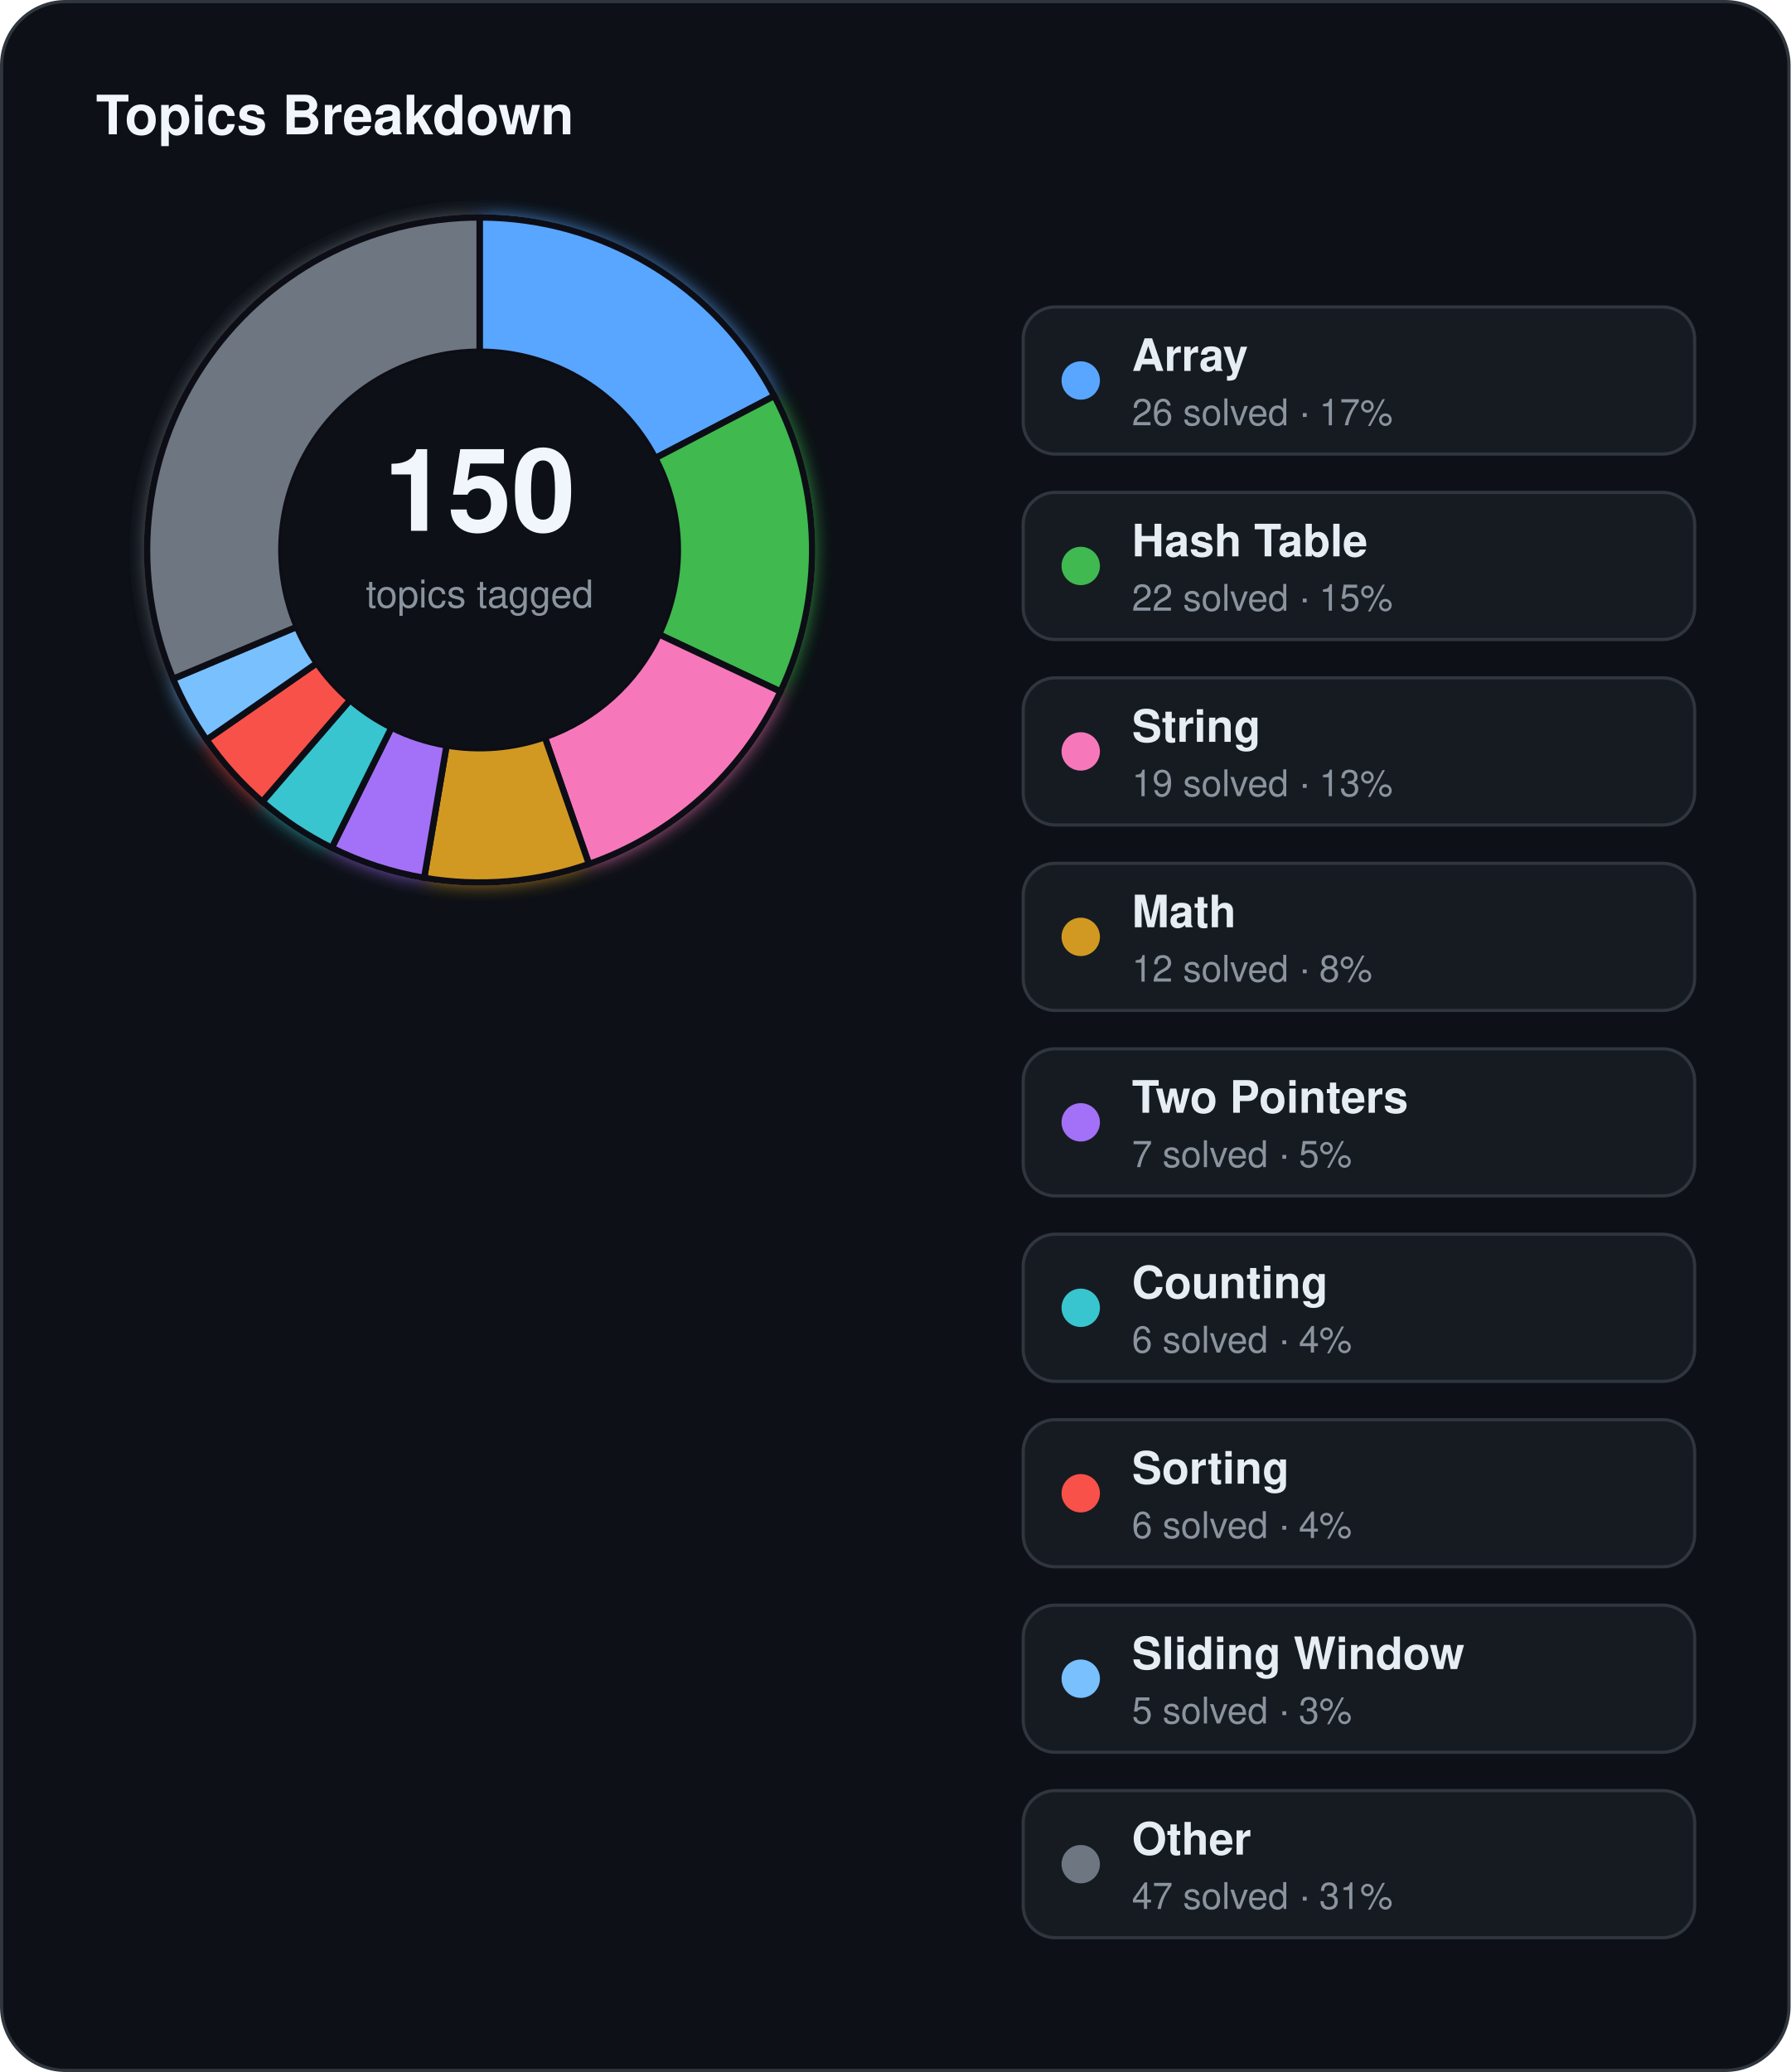
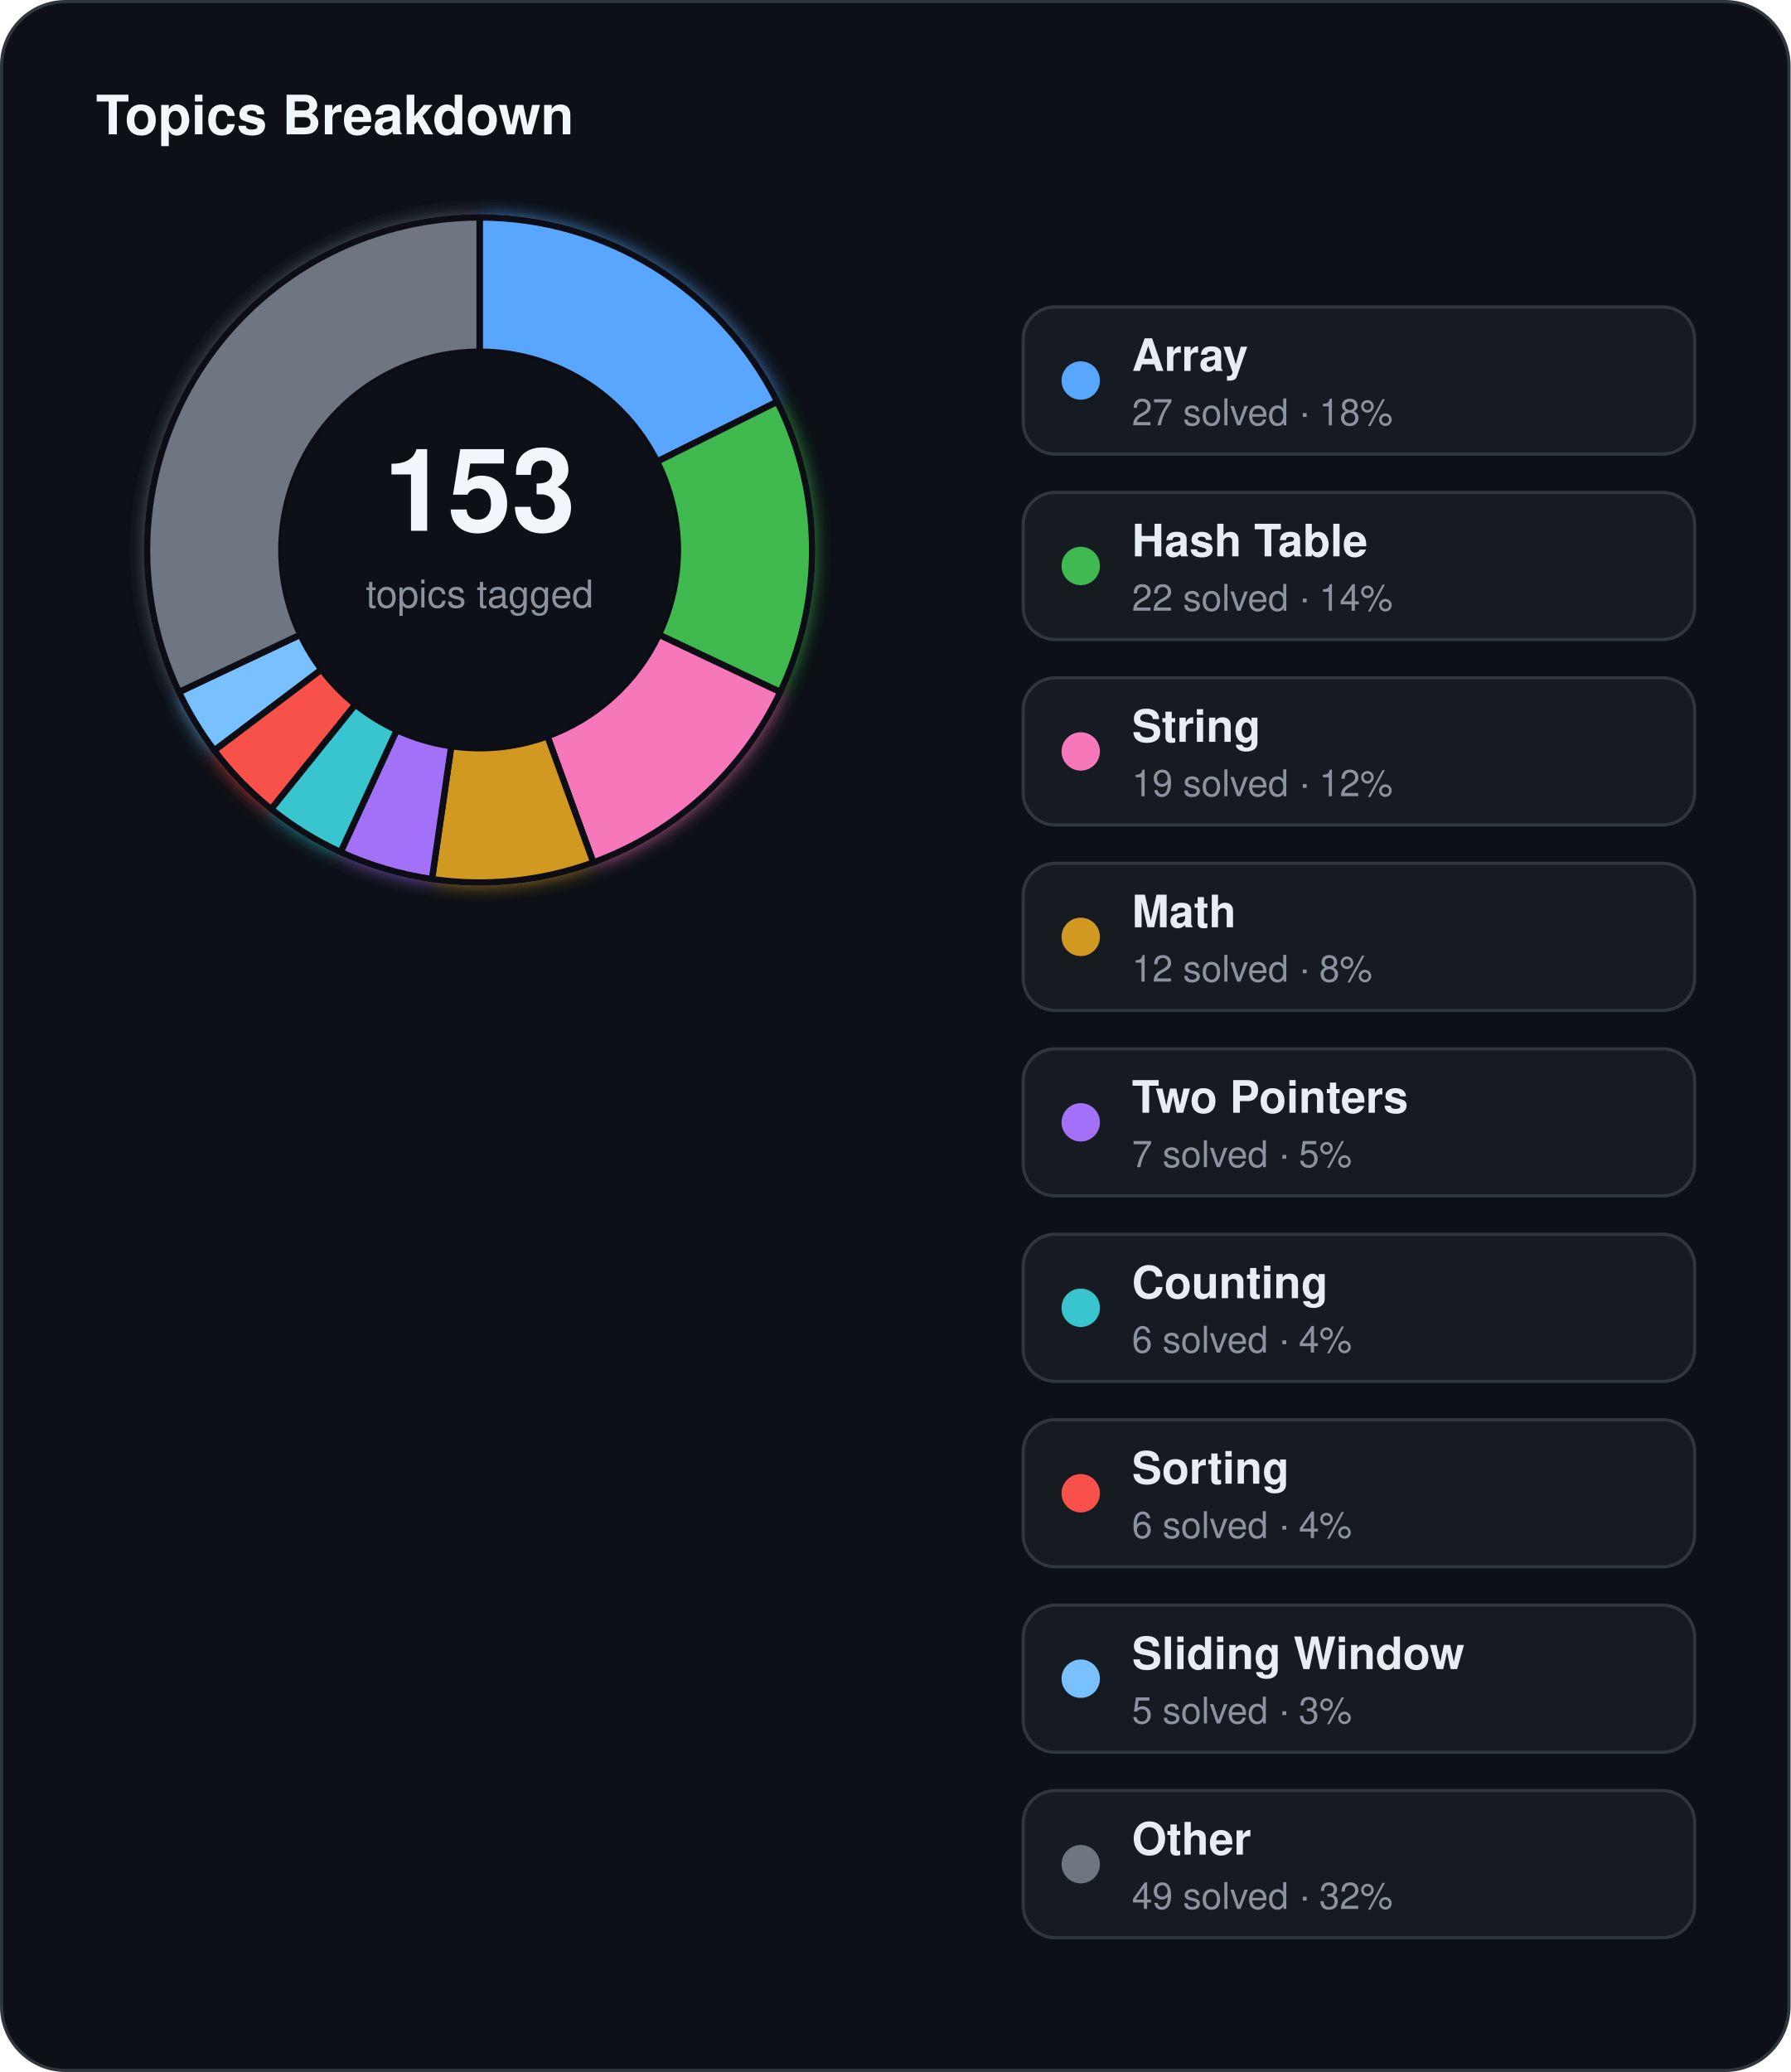
<svg xmlns="http://www.w3.org/2000/svg" width="560" height="648" viewBox="0 0 560 648">
  <defs>
    <filter id="topics-glow" x="-60%" y="-60%" width="220%" height="220%">
      <feGaussianBlur stdDeviation="3" result="blur" />
      <feMerge>
        <feMergeNode in="blur" />
        <feMergeNode in="SourceGraphic" />
      </feMerge>
    </filter>
  </defs>
  <rect x="0.5" y="0.5" width="559" height="647" rx="20" fill="#0d1117" stroke="#30363d" stroke-width="1" />
  <text x="30" y="42" fill="#f0f6fc" font-family="Segoe UI, Helvetica, Arial, sans-serif" font-size="17" font-weight="700">Topics Breakdown</text>
  <g filter="url(#topics-glow)">
-     <path d="M 150.00,68.00 A 104,104 0 0 1 242.17,123.82 L 204.94,143.28 A 62,62 0 0 0 150.00,110.00 Z" fill="#58a6ff" stroke="#0d1117" stroke-width="2" />
-     <path d="M 242.17,123.82 A 104,104 0 0 1 244.10,216.28 L 206.10,198.40 A 62,62 0 0 0 204.94,143.28 Z" fill="#3fb950" stroke="#0d1117" stroke-width="2" />
-     <path d="M 244.10,216.28 A 104,104 0 0 1 184.20,270.22 L 170.39,230.55 A 62,62 0 0 0 206.10,198.40 Z" fill="#f778ba" stroke="#0d1117" stroke-width="2" />
-     <path d="M 184.20,270.22 A 104,104 0 0 1 132.66,274.54 L 139.66,233.13 A 62,62 0 0 0 170.39,230.55 Z" fill="#d29922" stroke="#0d1117" stroke-width="2" />
-     <path d="M 132.66,274.54 A 104,104 0 0 1 103.76,265.15 L 122.43,227.53 A 62,62 0 0 0 139.66,233.13 Z" fill="#a371f7" stroke="#0d1117" stroke-width="2" />
-     <path d="M 103.76,265.15 A 104,104 0 0 1 82.04,250.73 L 109.49,218.93 A 62,62 0 0 0 122.43,227.53 Z" fill="#39c5cf" stroke="#0d1117" stroke-width="2" />
-     <path d="M 82.04,250.73 A 104,104 0 0 1 64.60,231.35 L 99.09,207.38 A 62,62 0 0 0 109.49,218.93 Z" fill="#f85149" stroke="#0d1117" stroke-width="2" />
-     <path d="M 64.60,231.35 A 104,104 0 0 1 54.13,212.30 L 92.84,196.03 A 62,62 0 0 0 99.09,207.38 Z" fill="#79c0ff" stroke="#0d1117" stroke-width="2" />
-     <path d="M 54.13,212.30 A 104,104 0 0 1 150.00,68.00 L 150.00,110.00 A 62,62 0 0 0 92.84,196.03 Z" fill="#6e7681" stroke="#0d1117" stroke-width="2" />
+     <path d="M 150.00,68.00 A 104,104 0 0 1 243.10,125.64 L 205.50,144.36 A 62,62 0 0 0 150.00,110.00 Z" fill="#58a6ff" stroke="#0d1117" stroke-width="2" />
+     <path d="M 243.10,125.64 A 104,104 0 0 1 244.03,216.44 L 206.06,198.49 A 62,62 0 0 0 205.50,144.36 Z" fill="#3fb950" stroke="#0d1117" stroke-width="2" />
+     <path d="M 244.03,216.44 A 104,104 0 0 1 185.57,269.73 L 171.21,230.26 A 62,62 0 0 0 206.06,198.49 Z" fill="#f778ba" stroke="#0d1117" stroke-width="2" />
+     <path d="M 185.57,269.73 A 104,104 0 0 1 135.10,274.93 L 141.12,233.36 A 62,62 0 0 0 171.21,230.26 Z" fill="#d29922" stroke="#0d1117" stroke-width="2" />
+     <path d="M 135.10,274.93 A 104,104 0 0 1 106.53,266.48 L 124.09,228.32 A 62,62 0 0 0 141.12,233.36 Z" fill="#a371f7" stroke="#0d1117" stroke-width="2" />
+     <path d="M 106.53,266.48 A 104,104 0 0 1 84.80,253.02 L 111.13,220.30 A 62,62 0 0 0 124.09,228.32 Z" fill="#39c5cf" stroke="#0d1117" stroke-width="2" />
+     <path d="M 84.80,253.02 A 104,104 0 0 1 67.01,234.67 L 100.52,209.36 A 62,62 0 0 0 111.13,220.30 Z" fill="#f85149" stroke="#0d1117" stroke-width="2" />
+     <path d="M 67.01,234.67 A 104,104 0 0 1 55.97,216.44 L 93.94,198.49 A 62,62 0 0 0 100.52,209.36 Z" fill="#79c0ff" stroke="#0d1117" stroke-width="2" />
+     <path d="M 55.97,216.44 A 104,104 0 0 1 150.00,68.00 L 150.00,110.00 A 62,62 0 0 0 93.94,198.49 Z" fill="#6e7681" stroke="#0d1117" stroke-width="2" />
  </g>
  <circle cx="150" cy="172" r="62" fill="#0d1117" />
-   <text x="150" y="166" text-anchor="middle" fill="#f0f6fc" font-family="Segoe UI, Helvetica, Arial, sans-serif" font-size="36" font-weight="700">150</text>
+   <text x="150" y="166" text-anchor="middle" fill="#f0f6fc" font-family="Segoe UI, Helvetica, Arial, sans-serif" font-size="36" font-weight="700">153</text>
  <text x="150" y="190" text-anchor="middle" fill="#8b949e" font-family="Segoe UI, Helvetica, Arial, sans-serif" font-size="12">topics tagged</text>
  <rect x="320" y="96" width="210" height="46" rx="10" fill="#161b22" stroke="#30363d" stroke-width="1" />
  <circle cx="338" cy="119" r="6" fill="#58a6ff" />
  <text x="354" y="116" fill="#e6edf3" font-family="Segoe UI, Helvetica, Arial, sans-serif" font-size="14" font-weight="600">Array</text>
-   <text x="354" y="133" fill="#8b949e" font-family="Segoe UI, Helvetica, Arial, sans-serif" font-size="11.5">26 solved · 17%</text>
+   <text x="354" y="133" fill="#8b949e" font-family="Segoe UI, Helvetica, Arial, sans-serif" font-size="11.5">27 solved · 18%</text>
  <rect x="320" y="154" width="210" height="46" rx="10" fill="#161b22" stroke="#30363d" stroke-width="1" />
  <circle cx="338" cy="177" r="6" fill="#3fb950" />
  <text x="354" y="174" fill="#e6edf3" font-family="Segoe UI, Helvetica, Arial, sans-serif" font-size="14" font-weight="600">Hash Table</text>
-   <text x="354" y="191" fill="#8b949e" font-family="Segoe UI, Helvetica, Arial, sans-serif" font-size="11.5">22 solved · 15%</text>
+   <text x="354" y="191" fill="#8b949e" font-family="Segoe UI, Helvetica, Arial, sans-serif" font-size="11.5">22 solved · 14%</text>
  <rect x="320" y="212" width="210" height="46" rx="10" fill="#161b22" stroke="#30363d" stroke-width="1" />
  <circle cx="338" cy="235" r="6" fill="#f778ba" />
  <text x="354" y="232" fill="#e6edf3" font-family="Segoe UI, Helvetica, Arial, sans-serif" font-size="14" font-weight="600">String</text>
-   <text x="354" y="249" fill="#8b949e" font-family="Segoe UI, Helvetica, Arial, sans-serif" font-size="11.5">19 solved · 13%</text>
+   <text x="354" y="249" fill="#8b949e" font-family="Segoe UI, Helvetica, Arial, sans-serif" font-size="11.5">19 solved · 12%</text>
  <rect x="320" y="270" width="210" height="46" rx="10" fill="#161b22" stroke="#30363d" stroke-width="1" />
  <circle cx="338" cy="293" r="6" fill="#d29922" />
  <text x="354" y="290" fill="#e6edf3" font-family="Segoe UI, Helvetica, Arial, sans-serif" font-size="14" font-weight="600">Math</text>
  <text x="354" y="307" fill="#8b949e" font-family="Segoe UI, Helvetica, Arial, sans-serif" font-size="11.5">12 solved · 8%</text>
  <rect x="320" y="328" width="210" height="46" rx="10" fill="#161b22" stroke="#30363d" stroke-width="1" />
  <circle cx="338" cy="351" r="6" fill="#a371f7" />
  <text x="354" y="348" fill="#e6edf3" font-family="Segoe UI, Helvetica, Arial, sans-serif" font-size="14" font-weight="600">Two Pointers</text>
  <text x="354" y="365" fill="#8b949e" font-family="Segoe UI, Helvetica, Arial, sans-serif" font-size="11.5">7 solved · 5%</text>
  <rect x="320" y="386" width="210" height="46" rx="10" fill="#161b22" stroke="#30363d" stroke-width="1" />
  <circle cx="338" cy="409" r="6" fill="#39c5cf" />
  <text x="354" y="406" fill="#e6edf3" font-family="Segoe UI, Helvetica, Arial, sans-serif" font-size="14" font-weight="600">Counting</text>
  <text x="354" y="423" fill="#8b949e" font-family="Segoe UI, Helvetica, Arial, sans-serif" font-size="11.5">6 solved · 4%</text>
  <rect x="320" y="444" width="210" height="46" rx="10" fill="#161b22" stroke="#30363d" stroke-width="1" />
  <circle cx="338" cy="467" r="6" fill="#f85149" />
  <text x="354" y="464" fill="#e6edf3" font-family="Segoe UI, Helvetica, Arial, sans-serif" font-size="14" font-weight="600">Sorting</text>
  <text x="354" y="481" fill="#8b949e" font-family="Segoe UI, Helvetica, Arial, sans-serif" font-size="11.5">6 solved · 4%</text>
  <rect x="320" y="502" width="210" height="46" rx="10" fill="#161b22" stroke="#30363d" stroke-width="1" />
  <circle cx="338" cy="525" r="6" fill="#79c0ff" />
  <text x="354" y="522" fill="#e6edf3" font-family="Segoe UI, Helvetica, Arial, sans-serif" font-size="14" font-weight="600">Sliding Window</text>
  <text x="354" y="539" fill="#8b949e" font-family="Segoe UI, Helvetica, Arial, sans-serif" font-size="11.5">5 solved · 3%</text>
  <rect x="320" y="560" width="210" height="46" rx="10" fill="#161b22" stroke="#30363d" stroke-width="1" />
  <circle cx="338" cy="583" r="6" fill="#6e7681" />
  <text x="354" y="580" fill="#e6edf3" font-family="Segoe UI, Helvetica, Arial, sans-serif" font-size="14" font-weight="600">Other</text>
-   <text x="354" y="597" fill="#8b949e" font-family="Segoe UI, Helvetica, Arial, sans-serif" font-size="11.5">47 solved · 31%</text>
+   <text x="354" y="597" fill="#8b949e" font-family="Segoe UI, Helvetica, Arial, sans-serif" font-size="11.5">49 solved · 32%</text>
</svg>
